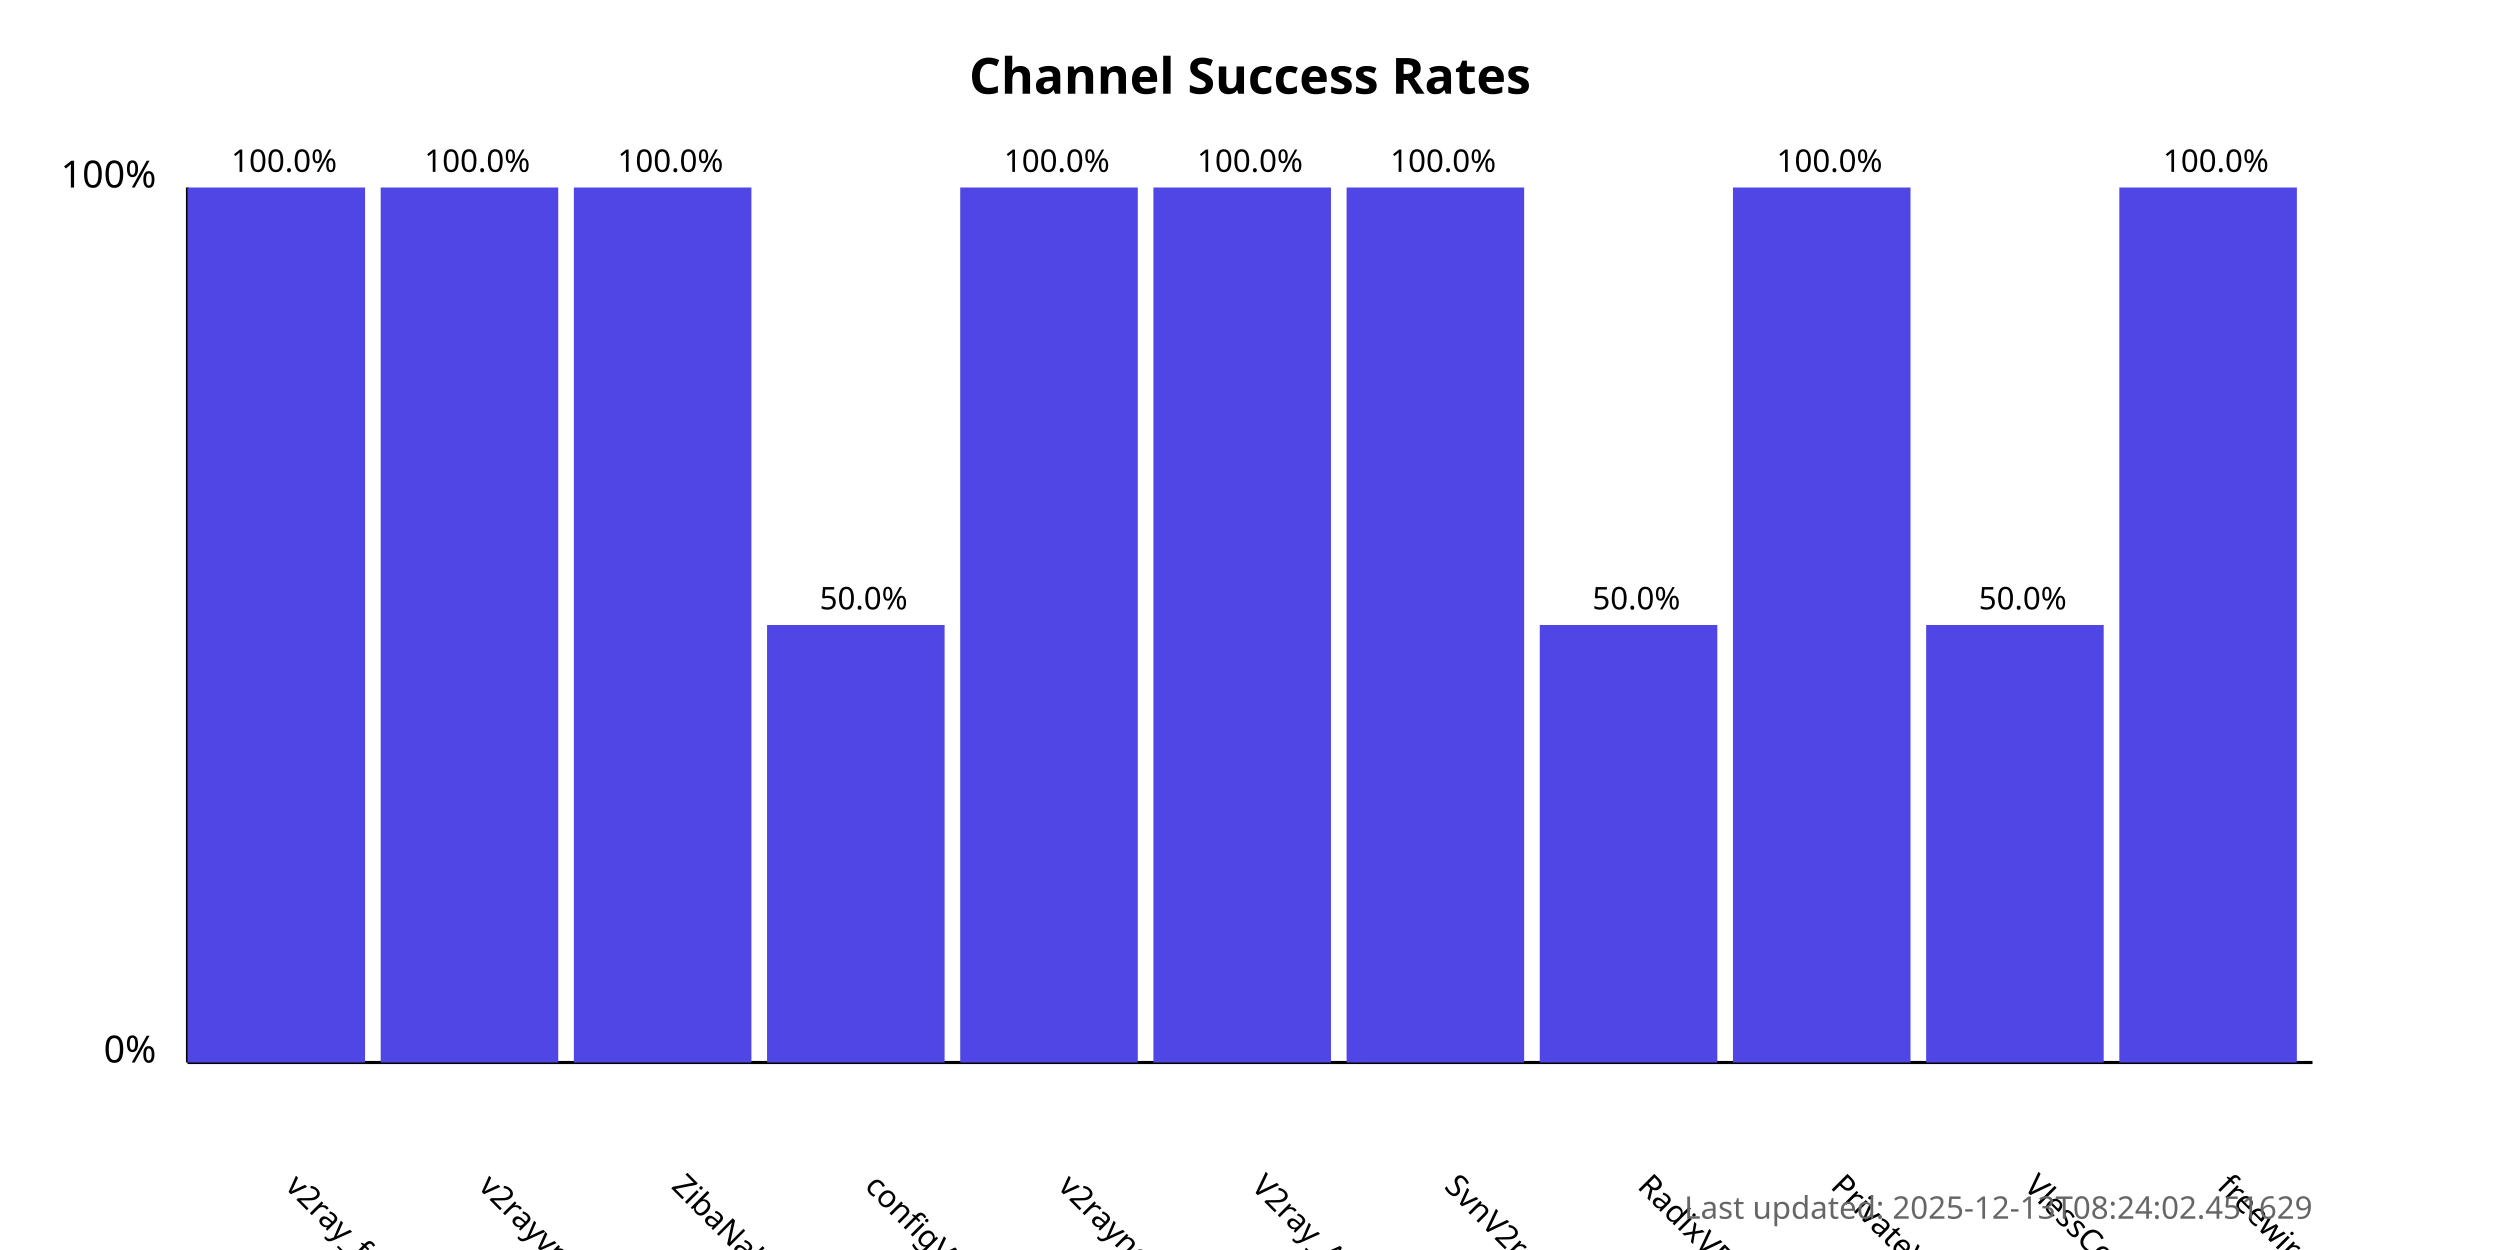
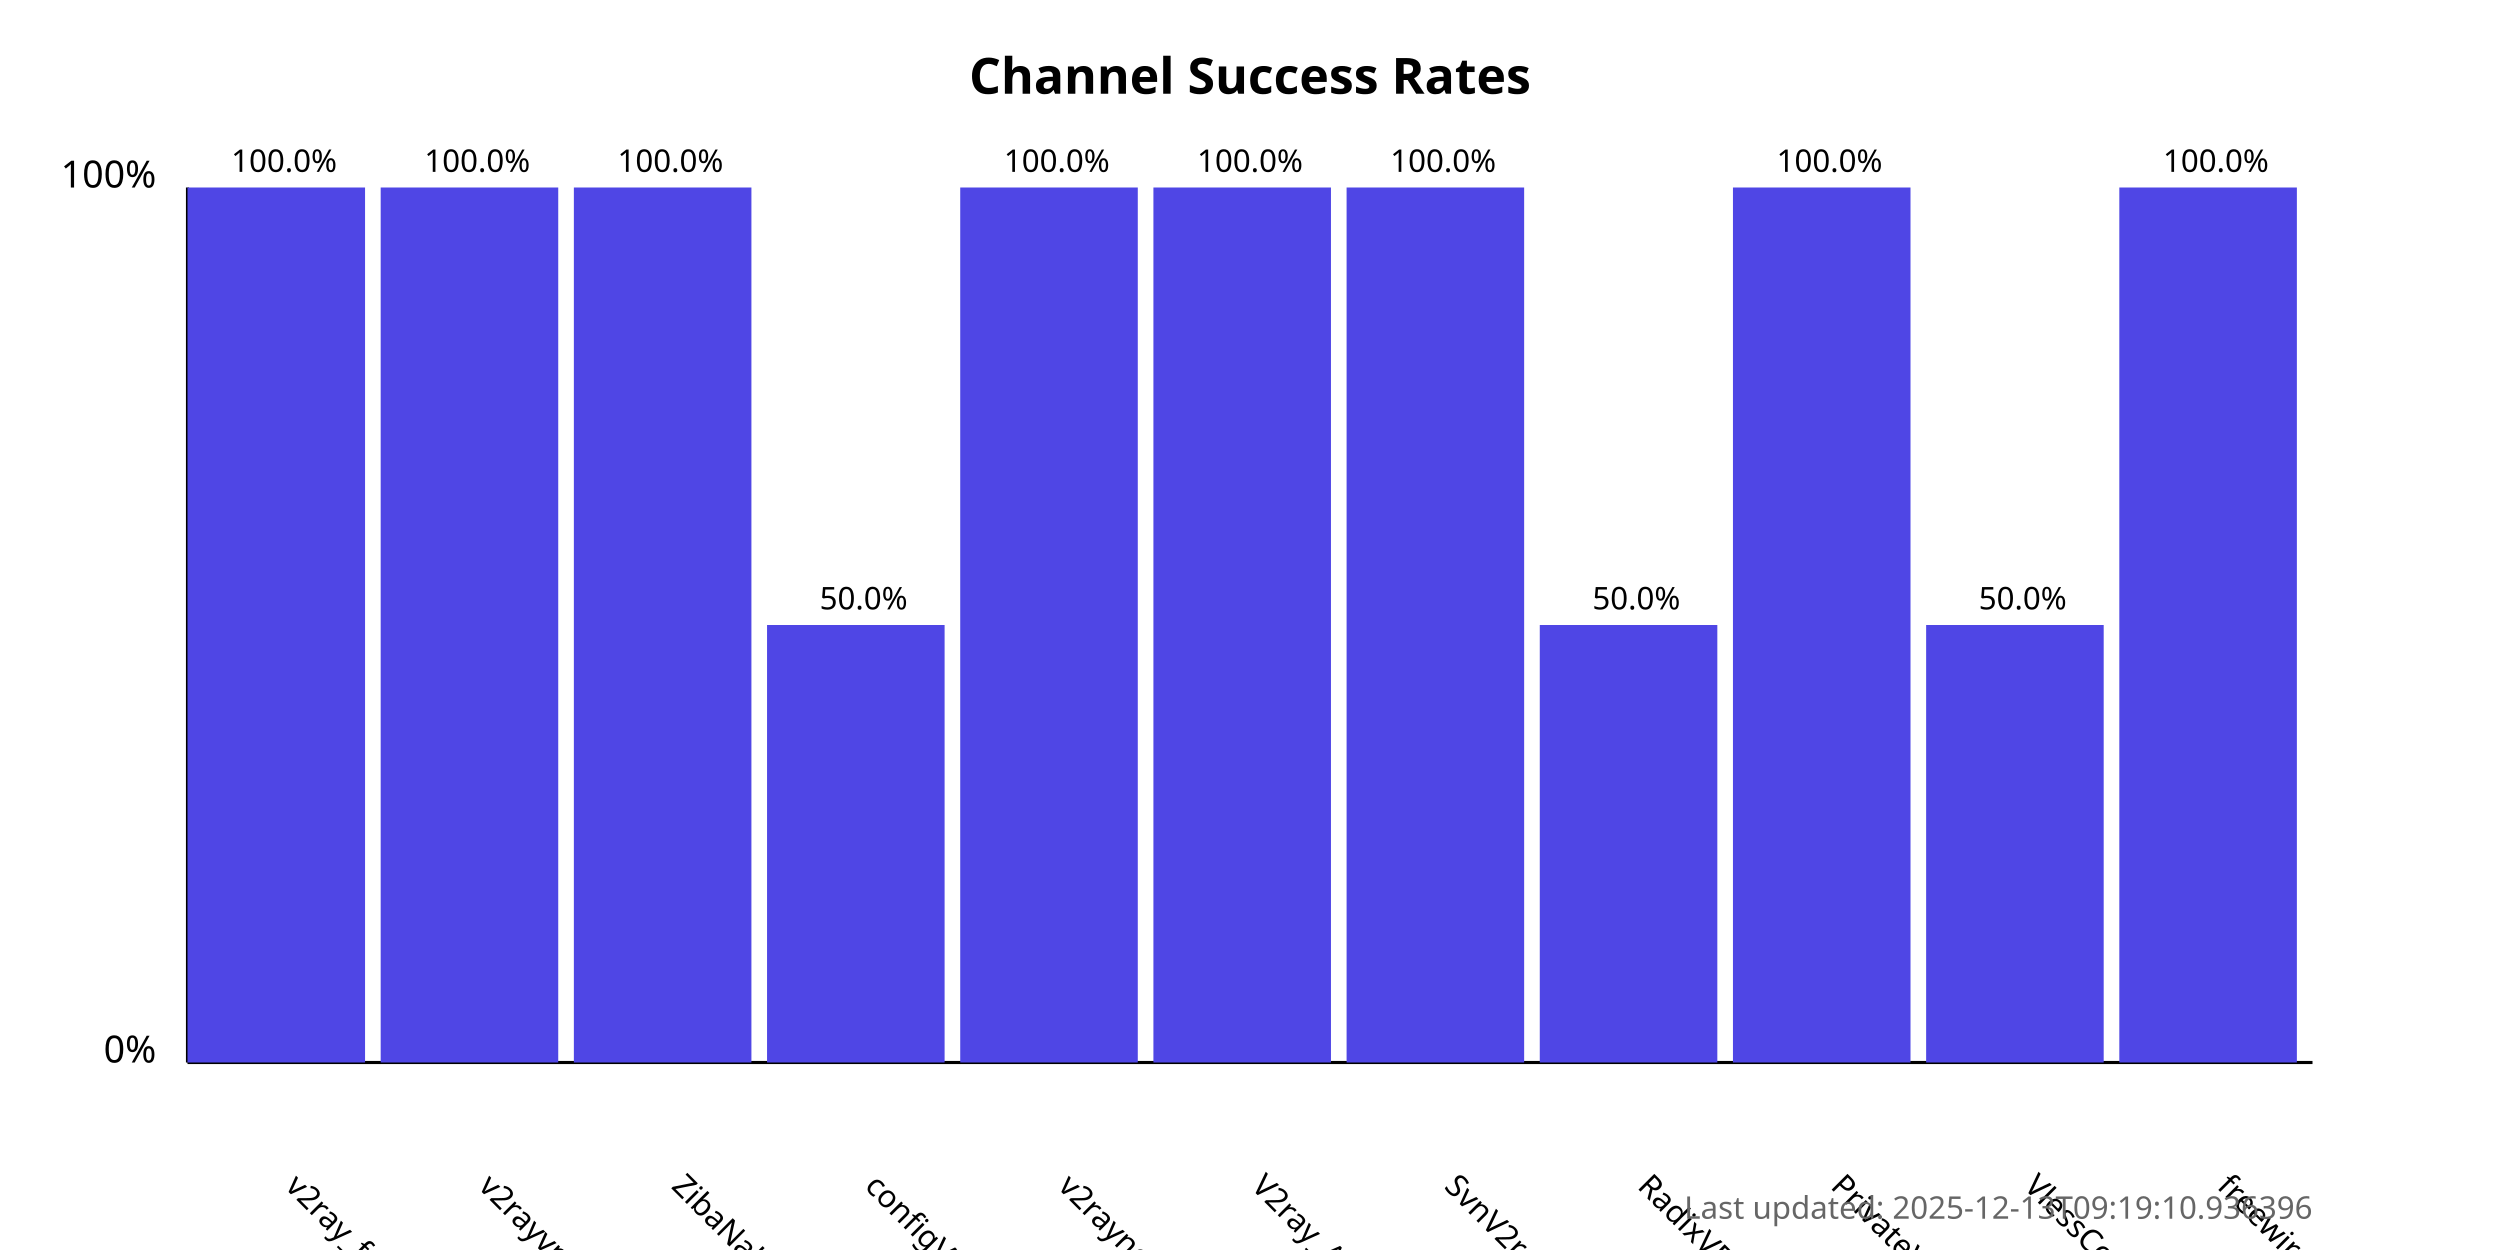
<svg xmlns="http://www.w3.org/2000/svg" width="800" height="400">
  <style>
            .chart-title { font: bold 16px sans-serif; }
            .axis-label { font: 12px sans-serif; }
            .tick-label { font: 10px sans-serif; }
            .bar { fill: #4f46e5; }
            .bar:hover { fill: #6366f1; }
            .timestamp { font: 10px sans-serif; fill: #666; }
        </style>
  <text x="400.0" y="30" text-anchor="middle" class="chart-title">
            Channel Success Rates
        </text>
  <line x1="60" y1="340" x2="60" y2="60" stroke="black" stroke-width="1" />
  <line x1="60" y1="340" x2="740" y2="340" stroke="black" stroke-width="1" />
  <text x="50" y="340" text-anchor="end" class="axis-label">0%</text>
  <text x="50" y="60" text-anchor="end" class="axis-label">100%</text>
  <g>
    <rect x="60" y="60.0" width="56.818" height="280.0" class="bar" />
    <text x="90.909" y="380" transform="rotate(45, 90.90909, 380)" text-anchor="start" class="tick-label">
                v2ray_free_conf
            </text>
    <text x="90.909" y="55.0" text-anchor="middle" class="tick-label">
                100.0%
            </text>
  </g>
  <g>
    <rect x="121.818" y="60.0" width="56.818" height="280.0" class="bar" />
    <text x="152.727" y="380" transform="rotate(45, 152.7273, 380)" text-anchor="start" class="tick-label">
                v2rayvpno
            </text>
    <text x="152.727" y="55.0" text-anchor="middle" class="tick-label">
                100.0%
            </text>
  </g>
  <g>
    <rect x="183.636" y="60.0" width="56.818" height="280.0" class="bar" />
    <text x="214.545" y="380" transform="rotate(45, 214.5455, 380)" text-anchor="start" class="tick-label">
                ZibaNabz
            </text>
    <text x="214.545" y="55.0" text-anchor="middle" class="tick-label">
                100.0%
            </text>
  </g>
  <g>
    <rect x="245.455" y="200.0" width="56.818" height="140.0" class="bar" />
    <text x="276.364" y="380" transform="rotate(45, 276.3636, 380)" text-anchor="start" class="tick-label">
                configV2rayForFree
            </text>
    <text x="276.364" y="195.0" text-anchor="middle" class="tick-label">
                50.0%
            </text>
  </g>
  <g>
    <rect x="307.273" y="60.0" width="56.818" height="280.0" class="bar" />
    <text x="338.182" y="380" transform="rotate(45, 338.1818, 380)" text-anchor="start" class="tick-label">
                v2rayngvpn
            </text>
    <text x="338.182" y="55.0" text-anchor="middle" class="tick-label">
                100.0%
            </text>
  </g>
  <g>
    <rect x="369.091" y="60.0" width="56.818" height="280.0" class="bar" />
    <text x="400.0" y="380" transform="rotate(45, 400.0, 380)" text-anchor="start" class="tick-label">
                V2ray_Alpha
            </text>
    <text x="400.0" y="55.0" text-anchor="middle" class="tick-label">
                100.0%
            </text>
  </g>
  <g>
    <rect x="430.909" y="60.0" width="56.818" height="280.0" class="bar" />
    <text x="461.818" y="380" transform="rotate(45, 461.8182, 380)" text-anchor="start" class="tick-label">
                SvnV2ray
            </text>
    <text x="461.818" y="55.0" text-anchor="middle" class="tick-label">
                100.0%
            </text>
  </g>
  <g>
    <rect x="492.727" y="200.0" width="56.818" height="140.0" class="bar" />
    <text x="523.636" y="380" transform="rotate(45, 523.6364, 380)" text-anchor="start" class="tick-label">
                RadixVPN
            </text>
    <text x="523.636" y="195.0" text-anchor="middle" class="tick-label">
                50.0%
            </text>
  </g>
  <g>
    <rect x="554.545" y="60.0" width="56.818" height="280.0" class="bar" />
    <text x="585.455" y="380" transform="rotate(45, 585.4545, 380)" text-anchor="start" class="tick-label">
                PrivateVPNs
            </text>
    <text x="585.455" y="55.0" text-anchor="middle" class="tick-label">
                100.0%
            </text>
  </g>
  <g>
    <rect x="616.364" y="200.0" width="56.818" height="140.0" class="bar" />
    <text x="647.273" y="380" transform="rotate(45, 647.2727, 380)" text-anchor="start" class="tick-label">
                VlessConfig
            </text>
    <text x="647.273" y="195.0" text-anchor="middle" class="tick-label">
                50.0%
            </text>
  </g>
  <g>
    <rect x="678.182" y="60.0" width="56.818" height="280.0" class="bar" />
    <text x="709.091" y="380" transform="rotate(45, 709.0909, 380)" text-anchor="start" class="tick-label">
                freewireguard
            </text>
    <text x="709.091" y="55.0" text-anchor="middle" class="tick-label">
                100.0%
            </text>
  </g>
  <text x="740" y="390" text-anchor="end" class="timestamp">
-             Last updated: 2025-12-13T08:24:02.451629
+             Last updated: 2025-12-13T09:19:10.936396
        </text>
</svg>
